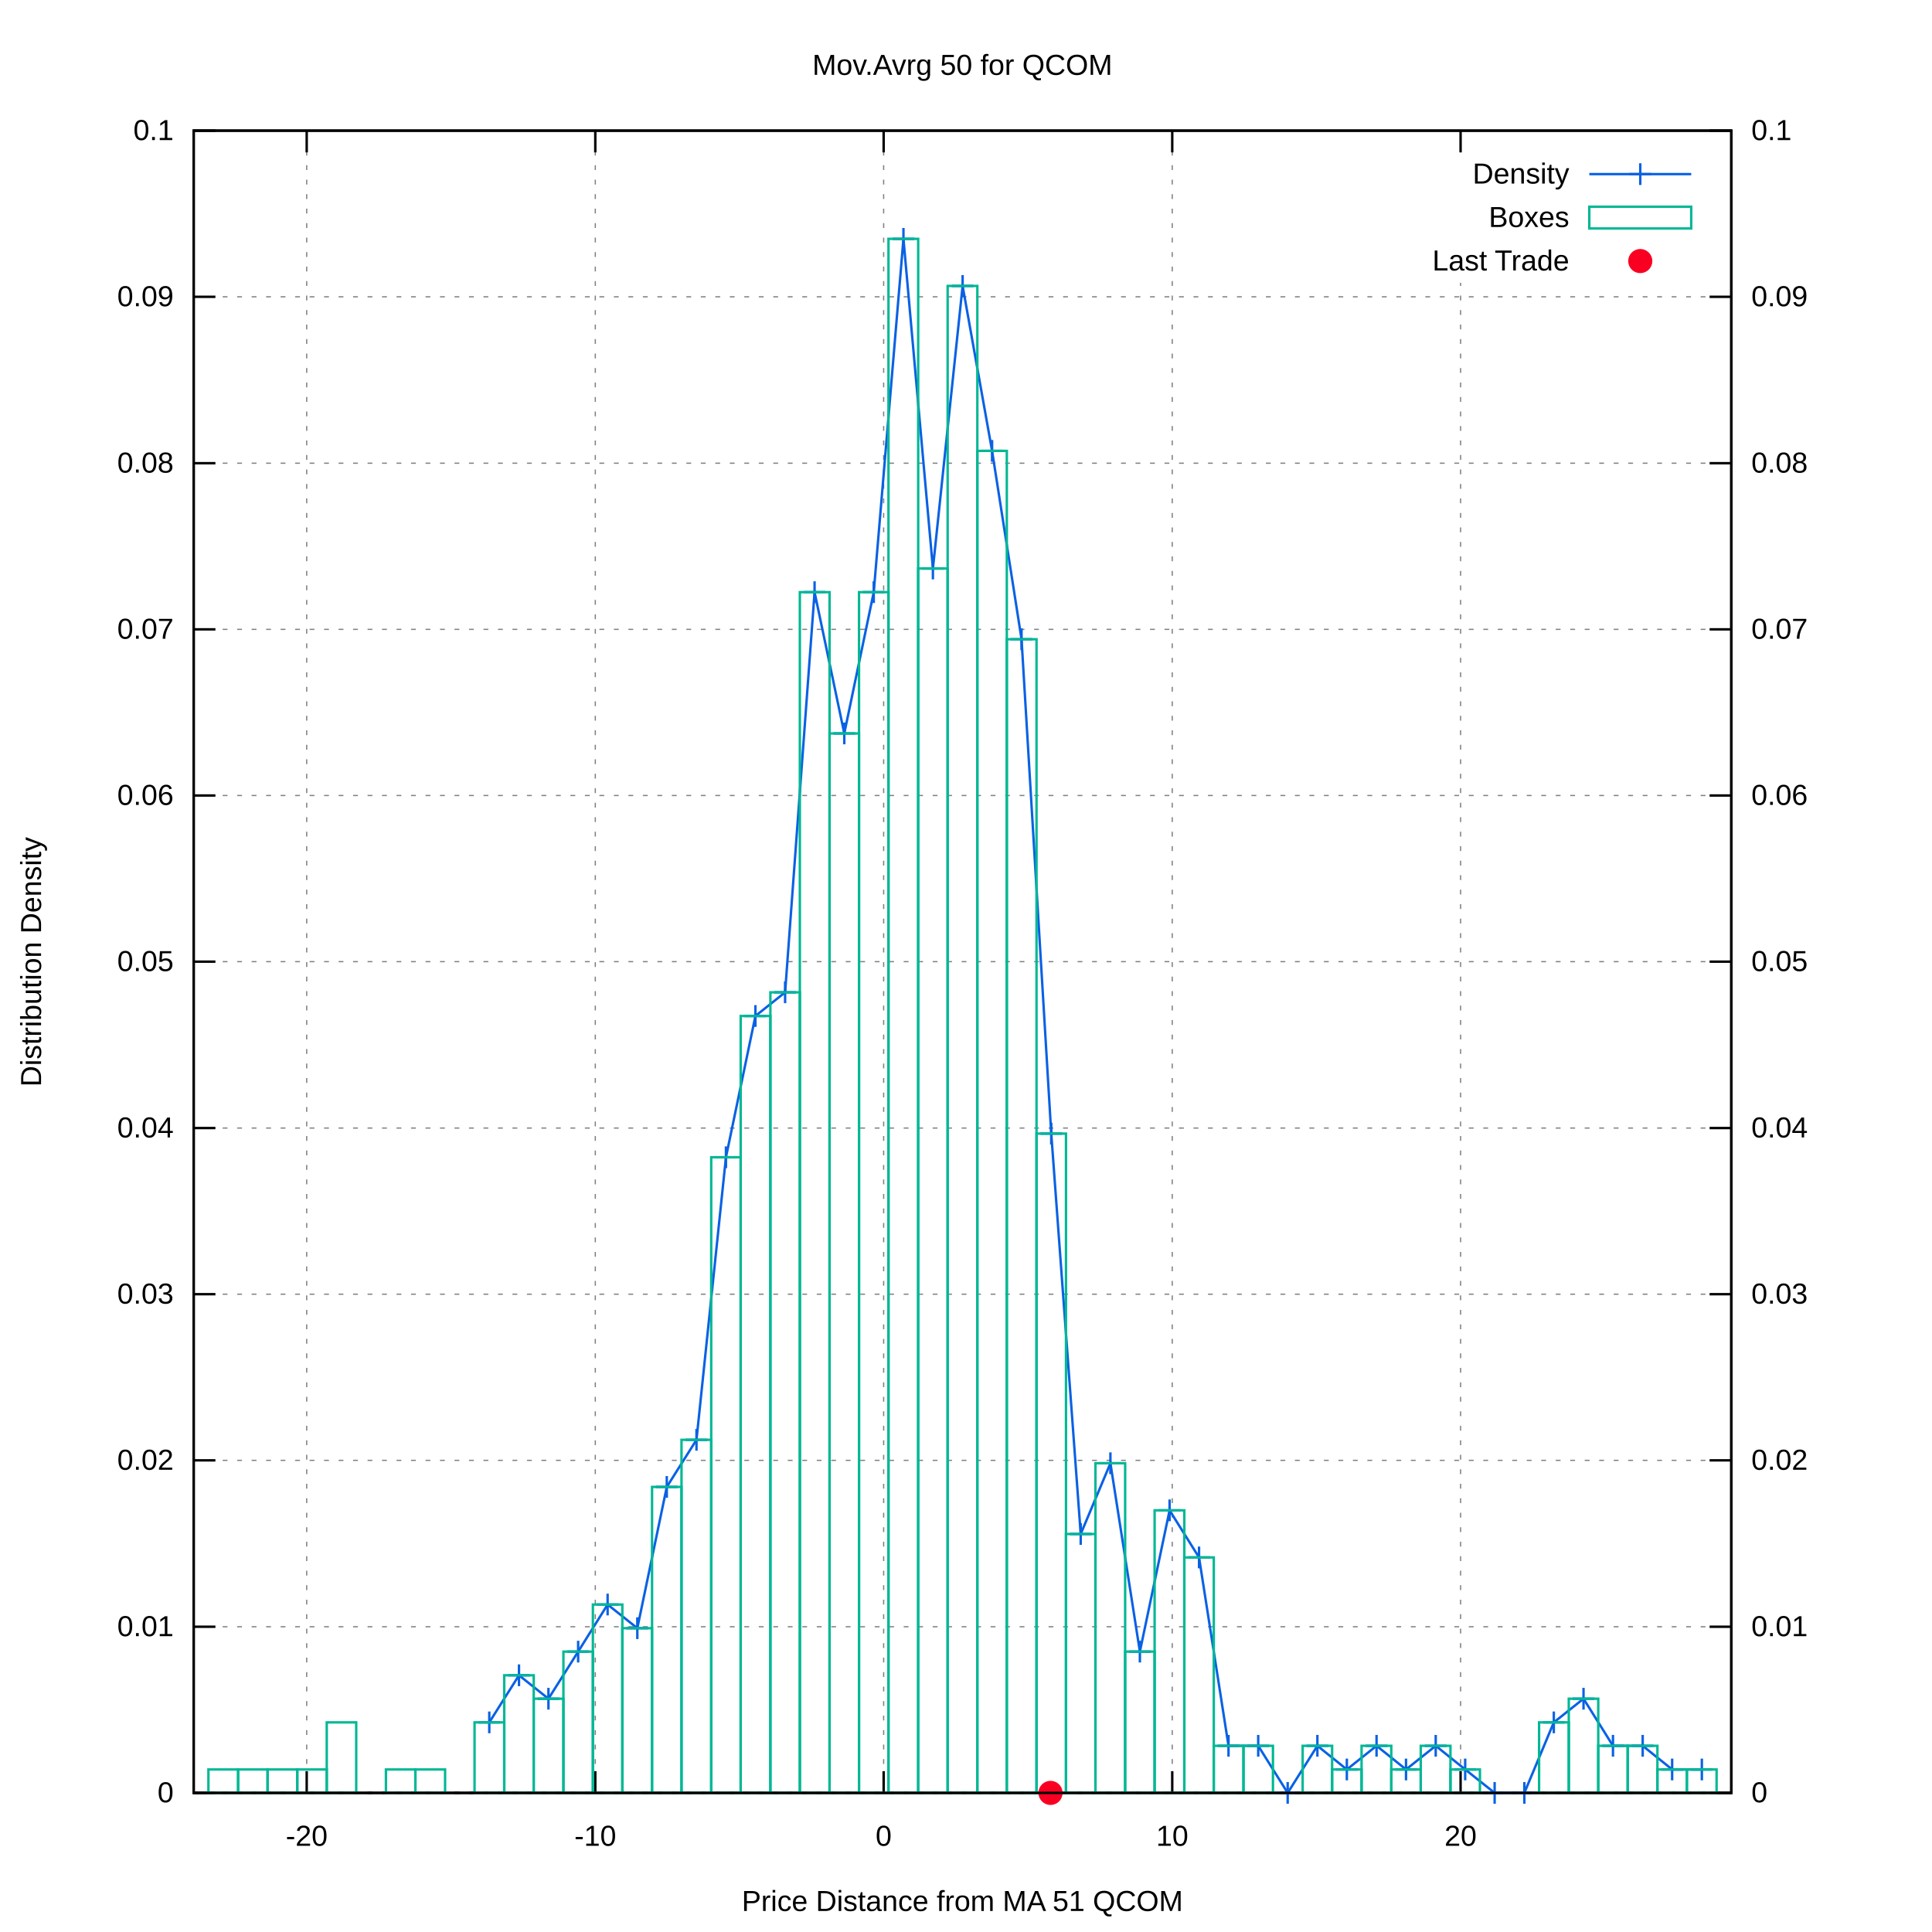
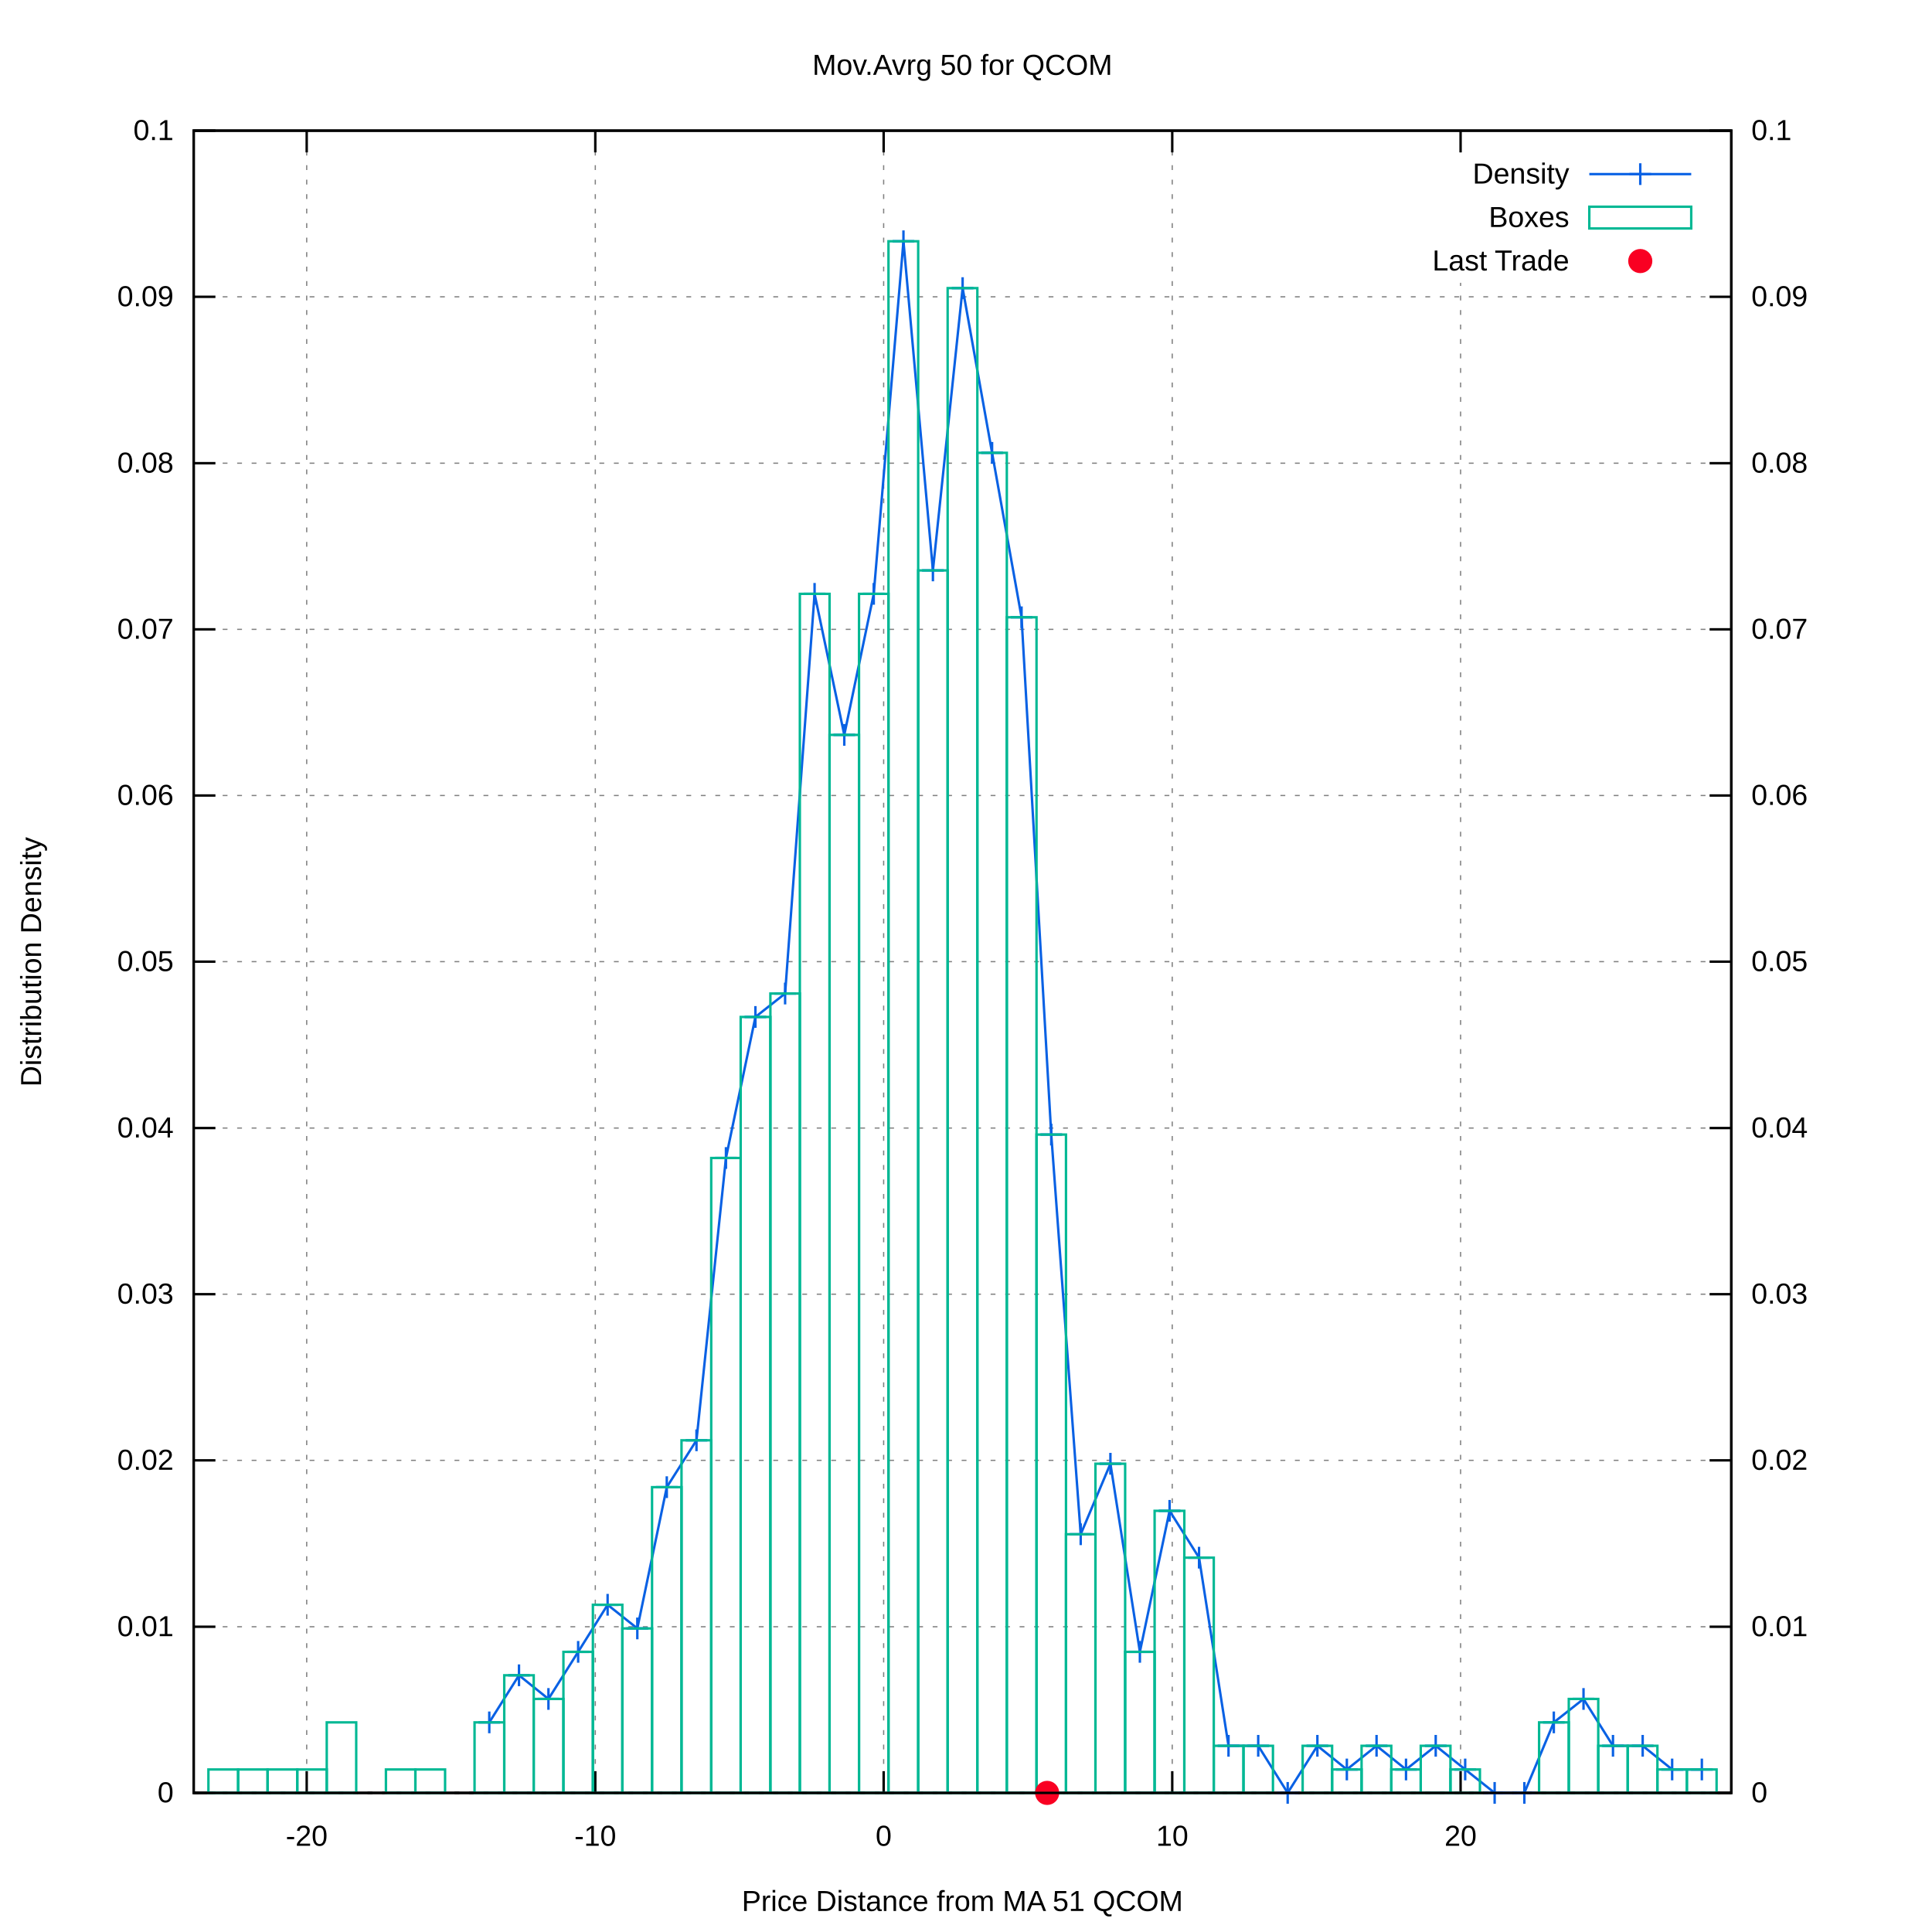
<svg xmlns="http://www.w3.org/2000/svg" xmlns:xlink="http://www.w3.org/1999/xlink" viewBox="0 0 800 800">
  <g id="gnuplot_canvas">
    <rect x="0" y="0" width="800" height="800" fill="#ffffff" />
    <defs>
      <circle id="gpDot" r="0.5" stroke-width="0.5" />
      <path id="gpPt0" stroke-width="0.222" stroke="currentColor" d="M-1,0 h2 M0,-1 v2" />
      <path id="gpPt1" stroke-width="0.222" stroke="currentColor" d="M-1,-1 L1,1 M1,-1 L-1,1" />
      <path id="gpPt2" stroke-width="0.222" stroke="currentColor" d="M-1,0 L1,0 M0,-1 L0,1 M-1,-1 L1,1 M-1,1 L1,-1" />
      <rect id="gpPt3" stroke-width="0.222" stroke="currentColor" x="-1" y="-1" width="2" height="2" />
      <rect id="gpPt4" stroke-width="0.222" stroke="currentColor" fill="currentColor" x="-1" y="-1" width="2" height="2" />
      <circle id="gpPt5" stroke-width="0.222" stroke="currentColor" cx="0" cy="0" r="1" />
      <use xlink:href="#gpPt5" id="gpPt6" fill="currentColor" stroke="none" />
      <path id="gpPt7" stroke-width="0.222" stroke="currentColor" d="M0,-1.33 L-1.33,0.67 L1.33,0.67 z" />
      <use xlink:href="#gpPt7" id="gpPt8" fill="currentColor" stroke="none" />
      <use xlink:href="#gpPt7" id="gpPt9" stroke="currentColor" transform="rotate(180)" />
      <use xlink:href="#gpPt9" id="gpPt10" fill="currentColor" stroke="none" />
      <use xlink:href="#gpPt3" id="gpPt11" stroke="currentColor" transform="rotate(45)" />
      <use xlink:href="#gpPt11" id="gpPt12" fill="currentColor" stroke="none" />
      <path id="gpPt13" stroke-width="0.222" stroke="currentColor" d="M0,1.330 L1.265,0.411 L0.782,-1.067 L-0.782,-1.076 L-1.265,0.411 z" />
      <use xlink:href="#gpPt13" id="gpPt14" fill="currentColor" stroke="none" />
      <filter id="textbox" filterUnits="objectBoundingBox" x="0" y="0" height="1" width="1">
        <feFlood flood-color="#FFFFFF" flood-opacity="1" result="bgnd" />
        <feComposite in="SourceGraphic" in2="bgnd" operator="atop" />
      </filter>
      <filter id="greybox" filterUnits="objectBoundingBox" x="0" y="0" height="1" width="1">
        <feFlood flood-color="lightgrey" flood-opacity="1" result="grey" />
        <feComposite in="SourceGraphic" in2="grey" operator="atop" />
      </filter>
    </defs>
    <g fill="none" color="#FFFFFF" stroke="black" stroke-width="1.00" stroke-linecap="butt" stroke-linejoin="miter">
</g>
    <g fill="none" color="black" stroke="currentColor" stroke-width="1.00" stroke-linecap="butt" stroke-linejoin="miter">
</g>
    <g fill="none" color="black" stroke="black" stroke-width="0.50" stroke-linecap="butt" stroke-linejoin="miter">
</g>
    <g fill="none" color="gray" stroke="currentColor" stroke-width="0.50" stroke-linecap="butt" stroke-linejoin="miter">
      <path stroke="gray" stroke-dasharray="2,4" class="gridline" d="M80.2,742.4 L716.9,742.4  " />
    </g>
    <g fill="none" color="gray" stroke="gray" stroke-width="1.00" stroke-linecap="butt" stroke-linejoin="miter">
</g>
    <g fill="none" color="black" stroke="currentColor" stroke-width="1.00" stroke-linecap="butt" stroke-linejoin="miter">
      <path stroke="black" d="M80.2,742.4 L89.2,742.4  " />
      <g transform="translate(71.9,746.3)" stroke="none" fill="black" font-family="arial" font-size="12.00" text-anchor="end">
        <text>
          <tspan font-family="arial"> 0</tspan>
        </text>
      </g>
    </g>
    <g fill="none" color="black" stroke="currentColor" stroke-width="1.00" stroke-linecap="butt" stroke-linejoin="miter">
</g>
    <g fill="none" color="black" stroke="black" stroke-width="0.50" stroke-linecap="butt" stroke-linejoin="miter">
</g>
    <g fill="none" color="gray" stroke="currentColor" stroke-width="0.50" stroke-linecap="butt" stroke-linejoin="miter">
      <path stroke="gray" stroke-dasharray="2,4" class="gridline" d="M80.2,673.6 L716.9,673.6  " />
    </g>
    <g fill="none" color="gray" stroke="gray" stroke-width="1.00" stroke-linecap="butt" stroke-linejoin="miter">
</g>
    <g fill="none" color="black" stroke="currentColor" stroke-width="1.00" stroke-linecap="butt" stroke-linejoin="miter">
      <path stroke="black" d="M80.2,673.6 L89.2,673.6  " />
      <g transform="translate(71.9,677.5)" stroke="none" fill="black" font-family="arial" font-size="12.00" text-anchor="end">
        <text>
          <tspan font-family="arial"> 0.01</tspan>
        </text>
      </g>
    </g>
    <g fill="none" color="black" stroke="currentColor" stroke-width="1.00" stroke-linecap="butt" stroke-linejoin="miter">
</g>
    <g fill="none" color="black" stroke="black" stroke-width="0.50" stroke-linecap="butt" stroke-linejoin="miter">
</g>
    <g fill="none" color="gray" stroke="currentColor" stroke-width="0.50" stroke-linecap="butt" stroke-linejoin="miter">
      <path stroke="gray" stroke-dasharray="2,4" class="gridline" d="M80.2,604.7 L716.9,604.7  " />
    </g>
    <g fill="none" color="gray" stroke="gray" stroke-width="1.00" stroke-linecap="butt" stroke-linejoin="miter">
</g>
    <g fill="none" color="black" stroke="currentColor" stroke-width="1.00" stroke-linecap="butt" stroke-linejoin="miter">
      <path stroke="black" d="M80.2,604.7 L89.2,604.7  " />
      <g transform="translate(71.9,608.6)" stroke="none" fill="black" font-family="arial" font-size="12.00" text-anchor="end">
        <text>
          <tspan font-family="arial"> 0.02</tspan>
        </text>
      </g>
    </g>
    <g fill="none" color="black" stroke="currentColor" stroke-width="1.00" stroke-linecap="butt" stroke-linejoin="miter">
</g>
    <g fill="none" color="black" stroke="black" stroke-width="0.50" stroke-linecap="butt" stroke-linejoin="miter">
</g>
    <g fill="none" color="gray" stroke="currentColor" stroke-width="0.50" stroke-linecap="butt" stroke-linejoin="miter">
      <path stroke="gray" stroke-dasharray="2,4" class="gridline" d="M80.2,535.9 L716.9,535.9  " />
    </g>
    <g fill="none" color="gray" stroke="gray" stroke-width="1.00" stroke-linecap="butt" stroke-linejoin="miter">
</g>
    <g fill="none" color="black" stroke="currentColor" stroke-width="1.00" stroke-linecap="butt" stroke-linejoin="miter">
      <path stroke="black" d="M80.2,535.9 L89.2,535.9  " />
      <g transform="translate(71.9,539.8)" stroke="none" fill="black" font-family="arial" font-size="12.00" text-anchor="end">
        <text>
          <tspan font-family="arial"> 0.03</tspan>
        </text>
      </g>
    </g>
    <g fill="none" color="black" stroke="currentColor" stroke-width="1.00" stroke-linecap="butt" stroke-linejoin="miter">
</g>
    <g fill="none" color="black" stroke="black" stroke-width="0.50" stroke-linecap="butt" stroke-linejoin="miter">
</g>
    <g fill="none" color="gray" stroke="currentColor" stroke-width="0.50" stroke-linecap="butt" stroke-linejoin="miter">
      <path stroke="gray" stroke-dasharray="2,4" class="gridline" d="M80.2,467.1 L716.9,467.1  " />
    </g>
    <g fill="none" color="gray" stroke="gray" stroke-width="1.00" stroke-linecap="butt" stroke-linejoin="miter">
</g>
    <g fill="none" color="black" stroke="currentColor" stroke-width="1.00" stroke-linecap="butt" stroke-linejoin="miter">
      <path stroke="black" d="M80.2,467.1 L89.2,467.1  " />
      <g transform="translate(71.9,471.0)" stroke="none" fill="black" font-family="arial" font-size="12.00" text-anchor="end">
        <text>
          <tspan font-family="arial"> 0.04</tspan>
        </text>
      </g>
    </g>
    <g fill="none" color="black" stroke="currentColor" stroke-width="1.00" stroke-linecap="butt" stroke-linejoin="miter">
</g>
    <g fill="none" color="black" stroke="black" stroke-width="0.50" stroke-linecap="butt" stroke-linejoin="miter">
</g>
    <g fill="none" color="gray" stroke="currentColor" stroke-width="0.50" stroke-linecap="butt" stroke-linejoin="miter">
      <path stroke="gray" stroke-dasharray="2,4" class="gridline" d="M80.2,398.2 L716.9,398.2  " />
    </g>
    <g fill="none" color="gray" stroke="gray" stroke-width="1.00" stroke-linecap="butt" stroke-linejoin="miter">
</g>
    <g fill="none" color="black" stroke="currentColor" stroke-width="1.00" stroke-linecap="butt" stroke-linejoin="miter">
      <path stroke="black" d="M80.2,398.2 L89.2,398.2  " />
      <g transform="translate(71.9,402.1)" stroke="none" fill="black" font-family="arial" font-size="12.00" text-anchor="end">
        <text>
          <tspan font-family="arial"> 0.05</tspan>
        </text>
      </g>
    </g>
    <g fill="none" color="black" stroke="currentColor" stroke-width="1.00" stroke-linecap="butt" stroke-linejoin="miter">
</g>
    <g fill="none" color="black" stroke="black" stroke-width="0.50" stroke-linecap="butt" stroke-linejoin="miter">
</g>
    <g fill="none" color="gray" stroke="currentColor" stroke-width="0.50" stroke-linecap="butt" stroke-linejoin="miter">
      <path stroke="gray" stroke-dasharray="2,4" class="gridline" d="M80.2,329.4 L716.9,329.4  " />
    </g>
    <g fill="none" color="gray" stroke="gray" stroke-width="1.00" stroke-linecap="butt" stroke-linejoin="miter">
</g>
    <g fill="none" color="black" stroke="currentColor" stroke-width="1.00" stroke-linecap="butt" stroke-linejoin="miter">
      <path stroke="black" d="M80.2,329.4 L89.2,329.4  " />
      <g transform="translate(71.9,333.3)" stroke="none" fill="black" font-family="arial" font-size="12.00" text-anchor="end">
        <text>
          <tspan font-family="arial"> 0.06</tspan>
        </text>
      </g>
    </g>
    <g fill="none" color="black" stroke="currentColor" stroke-width="1.00" stroke-linecap="butt" stroke-linejoin="miter">
</g>
    <g fill="none" color="black" stroke="black" stroke-width="0.50" stroke-linecap="butt" stroke-linejoin="miter">
</g>
    <g fill="none" color="gray" stroke="currentColor" stroke-width="0.50" stroke-linecap="butt" stroke-linejoin="miter">
      <path stroke="gray" stroke-dasharray="2,4" class="gridline" d="M80.2,260.6 L716.9,260.6  " />
    </g>
    <g fill="none" color="gray" stroke="gray" stroke-width="1.00" stroke-linecap="butt" stroke-linejoin="miter">
</g>
    <g fill="none" color="black" stroke="currentColor" stroke-width="1.00" stroke-linecap="butt" stroke-linejoin="miter">
      <path stroke="black" d="M80.2,260.6 L89.2,260.6  " />
      <g transform="translate(71.9,264.5)" stroke="none" fill="black" font-family="arial" font-size="12.00" text-anchor="end">
        <text>
          <tspan font-family="arial"> 0.07</tspan>
        </text>
      </g>
    </g>
    <g fill="none" color="black" stroke="currentColor" stroke-width="1.00" stroke-linecap="butt" stroke-linejoin="miter">
</g>
    <g fill="none" color="black" stroke="black" stroke-width="0.50" stroke-linecap="butt" stroke-linejoin="miter">
</g>
    <g fill="none" color="gray" stroke="currentColor" stroke-width="0.50" stroke-linecap="butt" stroke-linejoin="miter">
      <path stroke="gray" stroke-dasharray="2,4" class="gridline" d="M80.2,191.8 L716.9,191.8  " />
    </g>
    <g fill="none" color="gray" stroke="gray" stroke-width="1.00" stroke-linecap="butt" stroke-linejoin="miter">
</g>
    <g fill="none" color="black" stroke="currentColor" stroke-width="1.00" stroke-linecap="butt" stroke-linejoin="miter">
      <path stroke="black" d="M80.2,191.8 L89.2,191.8  " />
      <g transform="translate(71.9,195.7)" stroke="none" fill="black" font-family="arial" font-size="12.00" text-anchor="end">
        <text>
          <tspan font-family="arial"> 0.08</tspan>
        </text>
      </g>
    </g>
    <g fill="none" color="black" stroke="currentColor" stroke-width="1.00" stroke-linecap="butt" stroke-linejoin="miter">
</g>
    <g fill="none" color="black" stroke="black" stroke-width="0.50" stroke-linecap="butt" stroke-linejoin="miter">
</g>
    <g fill="none" color="gray" stroke="currentColor" stroke-width="0.50" stroke-linecap="butt" stroke-linejoin="miter">
      <path stroke="gray" stroke-dasharray="2,4" class="gridline" d="M80.2,122.9 L716.9,122.9  " />
    </g>
    <g fill="none" color="gray" stroke="gray" stroke-width="1.00" stroke-linecap="butt" stroke-linejoin="miter">
</g>
    <g fill="none" color="black" stroke="currentColor" stroke-width="1.00" stroke-linecap="butt" stroke-linejoin="miter">
      <path stroke="black" d="M80.2,122.9 L89.2,122.9  " />
      <g transform="translate(71.9,126.8)" stroke="none" fill="black" font-family="arial" font-size="12.00" text-anchor="end">
        <text>
          <tspan font-family="arial"> 0.09</tspan>
        </text>
      </g>
    </g>
    <g fill="none" color="black" stroke="currentColor" stroke-width="1.00" stroke-linecap="butt" stroke-linejoin="miter">
</g>
    <g fill="none" color="black" stroke="black" stroke-width="0.50" stroke-linecap="butt" stroke-linejoin="miter">
</g>
    <g fill="none" color="gray" stroke="currentColor" stroke-width="0.50" stroke-linecap="butt" stroke-linejoin="miter">
      <path stroke="gray" stroke-dasharray="2,4" class="gridline" d="M80.2,54.1 L716.9,54.1  " />
    </g>
    <g fill="none" color="gray" stroke="gray" stroke-width="1.00" stroke-linecap="butt" stroke-linejoin="miter">
</g>
    <g fill="none" color="black" stroke="currentColor" stroke-width="1.00" stroke-linecap="butt" stroke-linejoin="miter">
      <path stroke="black" d="M80.2,54.1 L89.2,54.1  " />
      <g transform="translate(71.9,58.0)" stroke="none" fill="black" font-family="arial" font-size="12.00" text-anchor="end">
        <text>
          <tspan font-family="arial"> 0.1</tspan>
        </text>
      </g>
    </g>
    <g fill="none" color="black" stroke="currentColor" stroke-width="1.00" stroke-linecap="butt" stroke-linejoin="miter">
</g>
    <g fill="none" color="black" stroke="black" stroke-width="0.50" stroke-linecap="butt" stroke-linejoin="miter">
</g>
    <g fill="none" color="gray" stroke="currentColor" stroke-width="0.50" stroke-linecap="butt" stroke-linejoin="miter">
      <path stroke="gray" stroke-dasharray="2,4" class="gridline" d="M127.0,742.4 L127.0,54.1  " />
    </g>
    <g fill="none" color="gray" stroke="gray" stroke-width="1.00" stroke-linecap="butt" stroke-linejoin="miter">
</g>
    <g fill="none" color="black" stroke="currentColor" stroke-width="1.00" stroke-linecap="butt" stroke-linejoin="miter">
      <path stroke="black" d="M127.0,742.4 L127.0,733.4 M127.0,54.1 L127.0,63.1  " />
      <g transform="translate(127.0,764.3)" stroke="none" fill="black" font-family="arial" font-size="12.00" text-anchor="middle">
        <text>
          <tspan font-family="arial">-20</tspan>
        </text>
      </g>
    </g>
    <g fill="none" color="black" stroke="currentColor" stroke-width="1.00" stroke-linecap="butt" stroke-linejoin="miter">
</g>
    <g fill="none" color="black" stroke="black" stroke-width="0.50" stroke-linecap="butt" stroke-linejoin="miter">
</g>
    <g fill="none" color="gray" stroke="currentColor" stroke-width="0.50" stroke-linecap="butt" stroke-linejoin="miter">
      <path stroke="gray" stroke-dasharray="2,4" class="gridline" d="M246.5,742.4 L246.5,54.1  " />
    </g>
    <g fill="none" color="gray" stroke="gray" stroke-width="1.00" stroke-linecap="butt" stroke-linejoin="miter">
</g>
    <g fill="none" color="black" stroke="currentColor" stroke-width="1.00" stroke-linecap="butt" stroke-linejoin="miter">
      <path stroke="black" d="M246.5,742.4 L246.5,733.4 M246.5,54.1 L246.5,63.1  " />
      <g transform="translate(246.5,764.3)" stroke="none" fill="black" font-family="arial" font-size="12.00" text-anchor="middle">
        <text>
          <tspan font-family="arial">-10</tspan>
        </text>
      </g>
    </g>
    <g fill="none" color="black" stroke="currentColor" stroke-width="1.00" stroke-linecap="butt" stroke-linejoin="miter">
</g>
    <g fill="none" color="black" stroke="black" stroke-width="0.50" stroke-linecap="butt" stroke-linejoin="miter">
</g>
    <g fill="none" color="gray" stroke="currentColor" stroke-width="0.50" stroke-linecap="butt" stroke-linejoin="miter">
      <path stroke="gray" stroke-dasharray="2,4" class="gridline" d="M365.9,742.4 L365.9,54.1  " />
    </g>
    <g fill="none" color="gray" stroke="gray" stroke-width="1.00" stroke-linecap="butt" stroke-linejoin="miter">
</g>
    <g fill="none" color="black" stroke="currentColor" stroke-width="1.00" stroke-linecap="butt" stroke-linejoin="miter">
      <path stroke="black" d="M365.9,742.4 L365.9,733.4 M365.9,54.1 L365.9,63.1  " />
      <g transform="translate(365.9,764.3)" stroke="none" fill="black" font-family="arial" font-size="12.00" text-anchor="middle">
        <text>
          <tspan font-family="arial"> 0</tspan>
        </text>
      </g>
    </g>
    <g fill="none" color="black" stroke="currentColor" stroke-width="1.00" stroke-linecap="butt" stroke-linejoin="miter">
</g>
    <g fill="none" color="black" stroke="black" stroke-width="0.50" stroke-linecap="butt" stroke-linejoin="miter">
</g>
    <g fill="none" color="gray" stroke="currentColor" stroke-width="0.50" stroke-linecap="butt" stroke-linejoin="miter">
      <path stroke="gray" stroke-dasharray="2,4" class="gridline" d="M485.4,742.4 L485.4,54.1  " />
    </g>
    <g fill="none" color="gray" stroke="gray" stroke-width="1.00" stroke-linecap="butt" stroke-linejoin="miter">
</g>
    <g fill="none" color="black" stroke="currentColor" stroke-width="1.00" stroke-linecap="butt" stroke-linejoin="miter">
      <path stroke="black" d="M485.4,742.4 L485.4,733.4 M485.4,54.1 L485.4,63.1  " />
      <g transform="translate(485.4,764.3)" stroke="none" fill="black" font-family="arial" font-size="12.00" text-anchor="middle">
        <text>
          <tspan font-family="arial"> 10</tspan>
        </text>
      </g>
    </g>
    <g fill="none" color="black" stroke="currentColor" stroke-width="1.00" stroke-linecap="butt" stroke-linejoin="miter">
</g>
    <g fill="none" color="black" stroke="black" stroke-width="0.50" stroke-linecap="butt" stroke-linejoin="miter">
</g>
    <g fill="none" color="gray" stroke="currentColor" stroke-width="0.50" stroke-linecap="butt" stroke-linejoin="miter">
      <path stroke="gray" stroke-dasharray="2,4" class="gridline" d="M604.8,742.4 L604.8,117.1 M604.8,63.1 L604.8,54.1  " />
    </g>
    <g fill="none" color="gray" stroke="gray" stroke-width="1.00" stroke-linecap="butt" stroke-linejoin="miter">
</g>
    <g fill="none" color="black" stroke="currentColor" stroke-width="1.00" stroke-linecap="butt" stroke-linejoin="miter">
      <path stroke="black" d="M604.8,742.4 L604.8,733.4 M604.8,54.1 L604.8,63.1  " />
      <g transform="translate(604.8,764.3)" stroke="none" fill="black" font-family="arial" font-size="12.00" text-anchor="middle">
        <text>
          <tspan font-family="arial"> 20</tspan>
        </text>
      </g>
    </g>
    <g fill="none" color="black" stroke="currentColor" stroke-width="1.00" stroke-linecap="butt" stroke-linejoin="miter">
      <path stroke="black" d="M716.9,742.4 L707.9,742.4  " />
      <g transform="translate(725.2,746.3)" stroke="none" fill="black" font-family="arial" font-size="12.00" text-anchor="start">
        <text>
          <tspan font-family="arial"> 0</tspan>
        </text>
      </g>
    </g>
    <g fill="none" color="black" stroke="currentColor" stroke-width="1.00" stroke-linecap="butt" stroke-linejoin="miter">
      <path stroke="black" d="M716.9,673.6 L707.9,673.6  " />
      <g transform="translate(725.2,677.5)" stroke="none" fill="black" font-family="arial" font-size="12.00" text-anchor="start">
        <text>
          <tspan font-family="arial"> 0.01</tspan>
        </text>
      </g>
    </g>
    <g fill="none" color="black" stroke="currentColor" stroke-width="1.00" stroke-linecap="butt" stroke-linejoin="miter">
      <path stroke="black" d="M716.9,604.7 L707.9,604.7  " />
      <g transform="translate(725.2,608.6)" stroke="none" fill="black" font-family="arial" font-size="12.00" text-anchor="start">
        <text>
          <tspan font-family="arial"> 0.02</tspan>
        </text>
      </g>
    </g>
    <g fill="none" color="black" stroke="currentColor" stroke-width="1.00" stroke-linecap="butt" stroke-linejoin="miter">
      <path stroke="black" d="M716.9,535.9 L707.9,535.9  " />
      <g transform="translate(725.2,539.8)" stroke="none" fill="black" font-family="arial" font-size="12.00" text-anchor="start">
        <text>
          <tspan font-family="arial"> 0.03</tspan>
        </text>
      </g>
    </g>
    <g fill="none" color="black" stroke="currentColor" stroke-width="1.00" stroke-linecap="butt" stroke-linejoin="miter">
      <path stroke="black" d="M716.9,467.1 L707.9,467.1  " />
      <g transform="translate(725.2,471.0)" stroke="none" fill="black" font-family="arial" font-size="12.00" text-anchor="start">
        <text>
          <tspan font-family="arial"> 0.04</tspan>
        </text>
      </g>
    </g>
    <g fill="none" color="black" stroke="currentColor" stroke-width="1.00" stroke-linecap="butt" stroke-linejoin="miter">
      <path stroke="black" d="M716.9,398.2 L707.9,398.2  " />
      <g transform="translate(725.2,402.1)" stroke="none" fill="black" font-family="arial" font-size="12.00" text-anchor="start">
        <text>
          <tspan font-family="arial"> 0.05</tspan>
        </text>
      </g>
    </g>
    <g fill="none" color="black" stroke="currentColor" stroke-width="1.00" stroke-linecap="butt" stroke-linejoin="miter">
      <path stroke="black" d="M716.9,329.4 L707.9,329.4  " />
      <g transform="translate(725.2,333.3)" stroke="none" fill="black" font-family="arial" font-size="12.00" text-anchor="start">
        <text>
          <tspan font-family="arial"> 0.06</tspan>
        </text>
      </g>
    </g>
    <g fill="none" color="black" stroke="currentColor" stroke-width="1.00" stroke-linecap="butt" stroke-linejoin="miter">
      <path stroke="black" d="M716.9,260.6 L707.9,260.6  " />
      <g transform="translate(725.2,264.5)" stroke="none" fill="black" font-family="arial" font-size="12.00" text-anchor="start">
        <text>
          <tspan font-family="arial"> 0.07</tspan>
        </text>
      </g>
    </g>
    <g fill="none" color="black" stroke="currentColor" stroke-width="1.00" stroke-linecap="butt" stroke-linejoin="miter">
      <path stroke="black" d="M716.9,191.8 L707.9,191.8  " />
      <g transform="translate(725.2,195.7)" stroke="none" fill="black" font-family="arial" font-size="12.00" text-anchor="start">
        <text>
          <tspan font-family="arial"> 0.08</tspan>
        </text>
      </g>
    </g>
    <g fill="none" color="black" stroke="currentColor" stroke-width="1.00" stroke-linecap="butt" stroke-linejoin="miter">
      <path stroke="black" d="M716.9,122.9 L707.9,122.9  " />
      <g transform="translate(725.2,126.8)" stroke="none" fill="black" font-family="arial" font-size="12.00" text-anchor="start">
        <text>
          <tspan font-family="arial"> 0.09</tspan>
        </text>
      </g>
    </g>
    <g fill="none" color="black" stroke="currentColor" stroke-width="1.00" stroke-linecap="butt" stroke-linejoin="miter">
      <path stroke="black" d="M716.9,54.1 L707.9,54.1  " />
      <g transform="translate(725.2,58.0)" stroke="none" fill="black" font-family="arial" font-size="12.00" text-anchor="start">
        <text>
          <tspan font-family="arial"> 0.1</tspan>
        </text>
      </g>
    </g>
    <g fill="none" color="black" stroke="currentColor" stroke-width="1.00" stroke-linecap="butt" stroke-linejoin="miter">
</g>
    <g fill="none" color="gray" stroke="currentColor" stroke-width="1.00" stroke-linecap="butt" stroke-linejoin="miter">
      <path stroke="black" stroke-dasharray="2,4" d="M80.2,742.4 L716.9,742.4  " />
    </g>
    <g fill="none" color="black" stroke="currentColor" stroke-width="1.00" stroke-linecap="butt" stroke-linejoin="miter">
      <path stroke="black" d="M80.2,54.1 L80.2,742.4 L716.9,742.4 L716.9,54.1 L80.2,54.1 Z  " />
    </g>
    <g fill="none" color="black" stroke="currentColor" stroke-width="1.00" stroke-linecap="butt" stroke-linejoin="miter">
      <g transform="translate(17.0,398.3) rotate(270)" stroke="none" fill="black" font-family="arial" font-size="12.00" text-anchor="middle">
        <text>
          <tspan font-family="arial">Distribution Density</tspan>
        </text>
      </g>
    </g>
    <g fill="none" color="black" stroke="currentColor" stroke-width="1.00" stroke-linecap="butt" stroke-linejoin="miter">
      <g transform="translate(398.5,791.3)" stroke="none" fill="black" font-family="arial" font-size="12.00" text-anchor="middle">
        <text>
          <tspan font-family="arial">Price Distance from MA 51 QCOM</tspan>
        </text>
      </g>
    </g>
    <g fill="none" color="black" stroke="currentColor" stroke-width="1.00" stroke-linecap="butt" stroke-linejoin="miter">
      <g transform="translate(398.5,31.0)" stroke="none" fill="black" font-family="arial" font-size="12.00" text-anchor="middle">
        <text>
          <tspan font-family="arial">Mov.Avrg 50 for QCOM </tspan>
        </text>
      </g>
    </g>
    <g id="gnuplot_plot_1">
      <g fill="none" color="black" stroke="currentColor" stroke-width="1.00" stroke-linecap="butt" stroke-linejoin="miter">
        <g transform="translate(649.8,76.0)" stroke="none" fill="black" font-family="arial" font-size="12.00" text-anchor="end">
          <text>
            <tspan font-family="arial">Density</tspan>
          </text>
        </g>
      </g>
      <g fill="none" color="black" stroke="currentColor" stroke-width="1.00" stroke-linecap="butt" stroke-linejoin="miter">
-         <path stroke="rgb(  9,  97, 228)" d="M658.1,72.1 L700.3,72.1 M202.6,713.2 L214.9,693.7 L227.1,703.4 L239.4,683.9 L251.6,664.4 L263.9,674.2   L276.1,615.7 L288.4,596.2 L300.6,479.2 L312.8,420.7 L325.1,410.9 L337.3,245.2 L349.6,303.7 L361.8,245.2   L374.1,98.9 L386.3,235.4 L398.6,118.4 L410.8,186.7 L423.0,264.7 L435.3,469.4 L447.5,635.2 L459.8,605.9   L472.0,683.9 L484.3,625.4 L496.5,644.9 L508.7,722.9 L521.0,722.9 L533.2,742.4 L545.5,722.9 L557.7,732.7   L570.0,722.9 L582.2,732.7 L594.5,722.9 L606.7,732.7 L618.9,742.4 L631.2,742.4 L643.4,713.2 L655.7,703.4   L667.9,722.9 L680.2,722.9 L692.4,732.7 L704.7,732.7  " />
+         <path stroke="rgb(  9,  97, 228)" d="M658.1,72.1 L700.3,72.1 M202.6,713.2 L214.9,693.7 L227.1,703.5 L239.4,684.0 L251.6,664.5 L263.9,674.3   L276.1,615.8 L288.4,596.4 L300.6,479.5 L312.8,421.1 L325.1,411.4 L337.3,245.9 L349.6,304.3 L361.8,245.9   L374.1,99.9 L386.3,236.2 L398.6,119.3 L410.8,187.5 L423.0,255.6 L435.3,469.8 L447.5,635.3 L459.8,606.1   L472.0,684.0 L484.3,625.6 L496.5,645.0 L508.7,722.9 L521.0,722.9 L533.2,742.4 L545.5,722.9 L557.7,732.7   L570.0,722.9 L582.2,732.7 L594.5,722.9 L606.7,732.7 L618.9,742.4 L631.2,742.4 L643.4,713.2 L655.7,703.5   L667.9,722.9 L680.2,722.9 L692.4,732.7 L704.7,732.7  " />
        <use xlink:href="#gpPt0" transform="translate(202.6,713.2) scale(4.50)" color="rgb(  9,  97, 228)" />
        <use xlink:href="#gpPt0" transform="translate(214.9,693.7) scale(4.50)" color="rgb(  9,  97, 228)" />
-         <use xlink:href="#gpPt0" transform="translate(227.1,703.4) scale(4.50)" color="rgb(  9,  97, 228)" />
-         <use xlink:href="#gpPt0" transform="translate(239.4,683.9) scale(4.50)" color="rgb(  9,  97, 228)" />
-         <use xlink:href="#gpPt0" transform="translate(251.6,664.4) scale(4.50)" color="rgb(  9,  97, 228)" />
-         <use xlink:href="#gpPt0" transform="translate(263.9,674.2) scale(4.50)" color="rgb(  9,  97, 228)" />
-         <use xlink:href="#gpPt0" transform="translate(276.1,615.7) scale(4.50)" color="rgb(  9,  97, 228)" />
-         <use xlink:href="#gpPt0" transform="translate(288.4,596.2) scale(4.50)" color="rgb(  9,  97, 228)" />
-         <use xlink:href="#gpPt0" transform="translate(300.6,479.2) scale(4.50)" color="rgb(  9,  97, 228)" />
-         <use xlink:href="#gpPt0" transform="translate(312.8,420.7) scale(4.50)" color="rgb(  9,  97, 228)" />
-         <use xlink:href="#gpPt0" transform="translate(325.1,410.9) scale(4.50)" color="rgb(  9,  97, 228)" />
-         <use xlink:href="#gpPt0" transform="translate(337.3,245.2) scale(4.50)" color="rgb(  9,  97, 228)" />
-         <use xlink:href="#gpPt0" transform="translate(349.6,303.7) scale(4.50)" color="rgb(  9,  97, 228)" />
-         <use xlink:href="#gpPt0" transform="translate(361.8,245.2) scale(4.50)" color="rgb(  9,  97, 228)" />
-         <use xlink:href="#gpPt0" transform="translate(374.1,98.9) scale(4.50)" color="rgb(  9,  97, 228)" />
-         <use xlink:href="#gpPt0" transform="translate(386.3,235.4) scale(4.50)" color="rgb(  9,  97, 228)" />
-         <use xlink:href="#gpPt0" transform="translate(398.6,118.4) scale(4.50)" color="rgb(  9,  97, 228)" />
-         <use xlink:href="#gpPt0" transform="translate(410.8,186.7) scale(4.50)" color="rgb(  9,  97, 228)" />
-         <use xlink:href="#gpPt0" transform="translate(423.0,264.7) scale(4.50)" color="rgb(  9,  97, 228)" />
-         <use xlink:href="#gpPt0" transform="translate(435.3,469.4) scale(4.50)" color="rgb(  9,  97, 228)" />
-         <use xlink:href="#gpPt0" transform="translate(447.5,635.2) scale(4.50)" color="rgb(  9,  97, 228)" />
-         <use xlink:href="#gpPt0" transform="translate(459.8,605.9) scale(4.50)" color="rgb(  9,  97, 228)" />
-         <use xlink:href="#gpPt0" transform="translate(472.0,683.9) scale(4.50)" color="rgb(  9,  97, 228)" />
-         <use xlink:href="#gpPt0" transform="translate(484.3,625.4) scale(4.50)" color="rgb(  9,  97, 228)" />
-         <use xlink:href="#gpPt0" transform="translate(496.5,644.9) scale(4.50)" color="rgb(  9,  97, 228)" />
+         <use xlink:href="#gpPt0" transform="translate(227.1,703.5) scale(4.50)" color="rgb(  9,  97, 228)" />
+         <use xlink:href="#gpPt0" transform="translate(239.4,684.0) scale(4.50)" color="rgb(  9,  97, 228)" />
+         <use xlink:href="#gpPt0" transform="translate(251.6,664.5) scale(4.50)" color="rgb(  9,  97, 228)" />
+         <use xlink:href="#gpPt0" transform="translate(263.9,674.3) scale(4.50)" color="rgb(  9,  97, 228)" />
+         <use xlink:href="#gpPt0" transform="translate(276.1,615.8) scale(4.50)" color="rgb(  9,  97, 228)" />
+         <use xlink:href="#gpPt0" transform="translate(288.4,596.4) scale(4.50)" color="rgb(  9,  97, 228)" />
+         <use xlink:href="#gpPt0" transform="translate(300.6,479.5) scale(4.50)" color="rgb(  9,  97, 228)" />
+         <use xlink:href="#gpPt0" transform="translate(312.8,421.1) scale(4.50)" color="rgb(  9,  97, 228)" />
+         <use xlink:href="#gpPt0" transform="translate(325.1,411.4) scale(4.50)" color="rgb(  9,  97, 228)" />
+         <use xlink:href="#gpPt0" transform="translate(337.3,245.9) scale(4.50)" color="rgb(  9,  97, 228)" />
+         <use xlink:href="#gpPt0" transform="translate(349.6,304.3) scale(4.50)" color="rgb(  9,  97, 228)" />
+         <use xlink:href="#gpPt0" transform="translate(361.8,245.9) scale(4.50)" color="rgb(  9,  97, 228)" />
+         <use xlink:href="#gpPt0" transform="translate(374.1,99.9) scale(4.50)" color="rgb(  9,  97, 228)" />
+         <use xlink:href="#gpPt0" transform="translate(386.3,236.2) scale(4.50)" color="rgb(  9,  97, 228)" />
+         <use xlink:href="#gpPt0" transform="translate(398.6,119.3) scale(4.50)" color="rgb(  9,  97, 228)" />
+         <use xlink:href="#gpPt0" transform="translate(410.8,187.5) scale(4.50)" color="rgb(  9,  97, 228)" />
+         <use xlink:href="#gpPt0" transform="translate(423.0,255.6) scale(4.50)" color="rgb(  9,  97, 228)" />
+         <use xlink:href="#gpPt0" transform="translate(435.3,469.8) scale(4.50)" color="rgb(  9,  97, 228)" />
+         <use xlink:href="#gpPt0" transform="translate(447.5,635.3) scale(4.50)" color="rgb(  9,  97, 228)" />
+         <use xlink:href="#gpPt0" transform="translate(459.8,606.1) scale(4.50)" color="rgb(  9,  97, 228)" />
+         <use xlink:href="#gpPt0" transform="translate(472.0,684.0) scale(4.50)" color="rgb(  9,  97, 228)" />
+         <use xlink:href="#gpPt0" transform="translate(484.3,625.6) scale(4.50)" color="rgb(  9,  97, 228)" />
+         <use xlink:href="#gpPt0" transform="translate(496.5,645.0) scale(4.50)" color="rgb(  9,  97, 228)" />
        <use xlink:href="#gpPt0" transform="translate(508.7,722.9) scale(4.50)" color="rgb(  9,  97, 228)" />
        <use xlink:href="#gpPt0" transform="translate(521.0,722.9) scale(4.50)" color="rgb(  9,  97, 228)" />
        <use xlink:href="#gpPt0" transform="translate(533.2,742.4) scale(4.50)" color="rgb(  9,  97, 228)" />
        <use xlink:href="#gpPt0" transform="translate(545.5,722.9) scale(4.50)" color="rgb(  9,  97, 228)" />
        <use xlink:href="#gpPt0" transform="translate(557.7,732.7) scale(4.50)" color="rgb(  9,  97, 228)" />
        <use xlink:href="#gpPt0" transform="translate(570.0,722.9) scale(4.50)" color="rgb(  9,  97, 228)" />
        <use xlink:href="#gpPt0" transform="translate(582.2,732.7) scale(4.50)" color="rgb(  9,  97, 228)" />
        <use xlink:href="#gpPt0" transform="translate(594.5,722.9) scale(4.50)" color="rgb(  9,  97, 228)" />
        <use xlink:href="#gpPt0" transform="translate(606.7,732.7) scale(4.50)" color="rgb(  9,  97, 228)" />
        <use xlink:href="#gpPt0" transform="translate(618.9,742.4) scale(4.50)" color="rgb(  9,  97, 228)" />
        <use xlink:href="#gpPt0" transform="translate(631.2,742.4) scale(4.50)" color="rgb(  9,  97, 228)" />
        <use xlink:href="#gpPt0" transform="translate(643.4,713.2) scale(4.50)" color="rgb(  9,  97, 228)" />
-         <use xlink:href="#gpPt0" transform="translate(655.7,703.4) scale(4.50)" color="rgb(  9,  97, 228)" />
+         <use xlink:href="#gpPt0" transform="translate(655.7,703.5) scale(4.50)" color="rgb(  9,  97, 228)" />
        <use xlink:href="#gpPt0" transform="translate(667.9,722.9) scale(4.50)" color="rgb(  9,  97, 228)" />
        <use xlink:href="#gpPt0" transform="translate(680.2,722.9) scale(4.50)" color="rgb(  9,  97, 228)" />
        <use xlink:href="#gpPt0" transform="translate(692.4,732.7) scale(4.50)" color="rgb(  9,  97, 228)" />
        <use xlink:href="#gpPt0" transform="translate(704.7,732.7) scale(4.50)" color="rgb(  9,  97, 228)" />
        <use xlink:href="#gpPt0" transform="translate(679.2,72.1) scale(4.50)" color="rgb(  9,  97, 228)" />
      </g>
    </g>
    <g id="gnuplot_plot_2">
      <g fill="none" color="black" stroke="currentColor" stroke-width="1.00" stroke-linecap="butt" stroke-linejoin="miter">
        <g transform="translate(649.8,94.0)" stroke="none" fill="black" font-family="arial" font-size="12.00" text-anchor="end">
          <text>
            <tspan font-family="arial">Boxes</tspan>
          </text>
        </g>
      </g>
      <g fill="none" color="black" stroke="currentColor" stroke-width="1.00" stroke-linecap="butt" stroke-linejoin="miter">
        <path stroke="rgb(  0, 184, 148)" d="M658.1,94.6 L700.3,94.6 L700.3,85.6 L658.1,85.6 L658.1,94.6 Z  " />
        <path stroke="rgb(  0, 184, 148)" d="M86.3,742.4 L86.3,732.7 L98.6,732.7 L98.6,742.4 L86.3,742.4 Z  " />
        <path stroke="rgb(  0, 184, 148)" d="M98.6,742.4 L98.6,732.7 L110.8,732.7 L110.8,742.4 L98.6,742.4 Z  " />
        <path stroke="rgb(  0, 184, 148)" d="M110.8,742.4 L110.8,732.7 L123.1,732.7 L123.1,742.4 L110.8,742.4 Z  " />
        <path stroke="rgb(  0, 184, 148)" d="M123.1,742.4 L123.1,732.7 L135.3,732.7 L135.3,742.4 L123.1,742.4 Z  " />
        <path stroke="rgb(  0, 184, 148)" d="M135.3,742.4 L135.3,713.2 L147.5,713.2 L147.5,742.4 L135.3,742.4 Z  " />
        <path stroke="rgb(  0, 184, 148)" d="M159.8,742.4 L159.8,732.7 L172.0,732.7 L172.0,742.4 L159.8,742.4 Z  " />
        <path stroke="rgb(  0, 184, 148)" d="M172.0,742.4 L172.0,732.7 L184.3,732.7 L184.3,742.4 L172.0,742.4 Z  " />
        <path stroke="rgb(  0, 184, 148)" d="M196.5,742.4 L196.5,713.2 L208.8,713.2 L208.8,742.4 L196.5,742.4 Z  " />
        <path stroke="rgb(  0, 184, 148)" d="M208.8,742.4 L208.8,693.7 L221.0,693.7 L221.0,742.4 L208.8,742.4 Z  " />
-         <path stroke="rgb(  0, 184, 148)" d="M221.0,742.4 L221.0,703.4 L233.3,703.4 L233.3,742.4 L221.0,742.4 Z  " />
-         <path stroke="rgb(  0, 184, 148)" d="M233.3,742.4 L233.3,683.9 L245.5,683.9 L245.5,742.4 L233.3,742.4 Z  " />
-         <path stroke="rgb(  0, 184, 148)" d="M245.5,742.4 L245.5,664.4 L257.7,664.4 L257.7,742.4 L245.5,742.4 Z  " />
-         <path stroke="rgb(  0, 184, 148)" d="M257.7,742.4 L257.7,674.2 L270.0,674.2 L270.0,742.4 L257.7,742.4 Z  " />
-         <path stroke="rgb(  0, 184, 148)" d="M270.0,742.4 L270.0,615.7 L282.2,615.7 L282.2,742.4 L270.0,742.4 Z  " />
-         <path stroke="rgb(  0, 184, 148)" d="M282.2,742.4 L282.2,596.2 L294.5,596.2 L294.5,742.4 L282.2,742.4 Z  " />
-         <path stroke="rgb(  0, 184, 148)" d="M294.5,742.4 L294.5,479.2 L306.7,479.2 L306.7,742.4 L294.5,742.4 Z  " />
-         <path stroke="rgb(  0, 184, 148)" d="M306.7,742.4 L306.7,420.7 L319.0,420.7 L319.0,742.4 L306.7,742.4 Z  " />
-         <path stroke="rgb(  0, 184, 148)" d="M319.0,742.4 L319.0,410.9 L331.2,410.9 L331.2,742.4 L319.0,742.4 Z  " />
-         <path stroke="rgb(  0, 184, 148)" d="M331.2,742.4 L331.2,245.2 L343.5,245.2 L343.5,742.4 L331.2,742.4 Z  " />
-         <path stroke="rgb(  0, 184, 148)" d="M343.5,742.4 L343.5,303.7 L355.7,303.7 L355.7,742.4 L343.5,742.4 Z  " />
-         <path stroke="rgb(  0, 184, 148)" d="M355.7,742.4 L355.7,245.2 L367.9,245.2 L367.9,742.4 L355.7,742.4 Z  " />
-         <path stroke="rgb(  0, 184, 148)" d="M367.9,742.4 L367.9,98.9 L380.2,98.9 L380.2,742.4 L367.9,742.4 Z  " />
-         <path stroke="rgb(  0, 184, 148)" d="M380.2,742.4 L380.2,235.4 L392.4,235.4 L392.4,742.4 L380.2,742.4 Z  " />
-         <path stroke="rgb(  0, 184, 148)" d="M392.4,742.4 L392.4,118.4 L404.7,118.4 L404.7,742.4 L392.4,742.4 Z  " />
-         <path stroke="rgb(  0, 184, 148)" d="M404.7,742.4 L404.7,186.7 L416.9,186.7 L416.9,742.4 L404.7,742.4 Z  " />
-         <path stroke="rgb(  0, 184, 148)" d="M416.9,742.4 L416.9,264.7 L429.2,264.7 L429.2,742.4 L416.9,742.4 Z  " />
-         <path stroke="rgb(  0, 184, 148)" d="M429.2,742.4 L429.2,469.4 L441.4,469.4 L441.4,742.4 L429.2,742.4 Z  " />
-         <path stroke="rgb(  0, 184, 148)" d="M441.4,742.4 L441.4,635.2 L453.6,635.2 L453.6,742.4 L441.4,742.4 Z  " />
-         <path stroke="rgb(  0, 184, 148)" d="M453.6,742.4 L453.6,605.9 L465.9,605.9 L465.9,742.4 L453.6,742.4 Z  " />
-         <path stroke="rgb(  0, 184, 148)" d="M465.9,742.4 L465.9,683.9 L478.1,683.9 L478.1,742.4 L465.9,742.4 Z  " />
-         <path stroke="rgb(  0, 184, 148)" d="M478.1,742.4 L478.1,625.4 L490.4,625.4 L490.4,742.4 L478.1,742.4 Z  " />
-         <path stroke="rgb(  0, 184, 148)" d="M490.4,742.4 L490.4,644.9 L502.6,644.9 L502.6,742.4 L490.4,742.4 Z  " />
+         <path stroke="rgb(  0, 184, 148)" d="M221.0,742.4 L221.0,703.5 L233.3,703.5 L233.3,742.4 L221.0,742.4 Z  " />
+         <path stroke="rgb(  0, 184, 148)" d="M233.3,742.4 L233.3,684.0 L245.5,684.0 L245.5,742.4 L233.3,742.4 Z  " />
+         <path stroke="rgb(  0, 184, 148)" d="M245.5,742.4 L245.5,664.5 L257.7,664.5 L257.7,742.4 L245.5,742.4 Z  " />
+         <path stroke="rgb(  0, 184, 148)" d="M257.7,742.4 L257.7,674.3 L270.0,674.3 L270.0,742.4 L257.7,742.4 Z  " />
+         <path stroke="rgb(  0, 184, 148)" d="M270.0,742.4 L270.0,615.8 L282.2,615.8 L282.2,742.4 L270.0,742.4 Z  " />
+         <path stroke="rgb(  0, 184, 148)" d="M282.2,742.4 L282.2,596.4 L294.5,596.4 L294.5,742.4 L282.2,742.4 Z  " />
+         <path stroke="rgb(  0, 184, 148)" d="M294.5,742.4 L294.5,479.5 L306.7,479.5 L306.7,742.4 L294.5,742.4 Z  " />
+         <path stroke="rgb(  0, 184, 148)" d="M306.7,742.4 L306.7,421.1 L319.0,421.1 L319.0,742.4 L306.7,742.4 Z  " />
+         <path stroke="rgb(  0, 184, 148)" d="M319.0,742.4 L319.0,411.4 L331.2,411.4 L331.2,742.4 L319.0,742.4 Z  " />
+         <path stroke="rgb(  0, 184, 148)" d="M331.2,742.4 L331.2,245.9 L343.5,245.9 L343.5,742.4 L331.2,742.4 Z  " />
+         <path stroke="rgb(  0, 184, 148)" d="M343.5,742.4 L343.5,304.3 L355.7,304.3 L355.7,742.4 L343.5,742.4 Z  " />
+         <path stroke="rgb(  0, 184, 148)" d="M355.7,742.4 L355.7,245.9 L367.9,245.9 L367.9,742.4 L355.7,742.4 Z  " />
+         <path stroke="rgb(  0, 184, 148)" d="M367.9,742.4 L367.9,99.9 L380.2,99.9 L380.2,742.4 L367.9,742.4 Z  " />
+         <path stroke="rgb(  0, 184, 148)" d="M380.2,742.4 L380.2,236.2 L392.4,236.2 L392.4,742.4 L380.2,742.4 Z  " />
+         <path stroke="rgb(  0, 184, 148)" d="M392.4,742.4 L392.4,119.3 L404.7,119.3 L404.7,742.4 L392.4,742.4 Z  " />
+         <path stroke="rgb(  0, 184, 148)" d="M404.7,742.4 L404.7,187.5 L416.9,187.5 L416.9,742.4 L404.7,742.4 Z  " />
+         <path stroke="rgb(  0, 184, 148)" d="M416.9,742.4 L416.9,255.6 L429.2,255.6 L429.2,742.4 L416.9,742.4 Z  " />
+         <path stroke="rgb(  0, 184, 148)" d="M429.2,742.4 L429.2,469.8 L441.4,469.8 L441.4,742.4 L429.2,742.4 Z  " />
+         <path stroke="rgb(  0, 184, 148)" d="M441.4,742.4 L441.4,635.3 L453.6,635.3 L453.6,742.4 L441.4,742.4 Z  " />
+         <path stroke="rgb(  0, 184, 148)" d="M453.6,742.4 L453.6,606.1 L465.9,606.1 L465.9,742.4 L453.6,742.4 Z  " />
+         <path stroke="rgb(  0, 184, 148)" d="M465.9,742.4 L465.9,684.0 L478.1,684.0 L478.1,742.4 L465.9,742.4 Z  " />
+         <path stroke="rgb(  0, 184, 148)" d="M478.1,742.4 L478.1,625.6 L490.4,625.6 L490.4,742.4 L478.1,742.4 Z  " />
+         <path stroke="rgb(  0, 184, 148)" d="M490.4,742.4 L490.4,645.0 L502.6,645.0 L502.6,742.4 L490.4,742.4 Z  " />
        <path stroke="rgb(  0, 184, 148)" d="M502.6,742.4 L502.6,722.9 L514.9,722.9 L514.9,742.4 L502.6,742.4 Z  " />
        <path stroke="rgb(  0, 184, 148)" d="M514.9,742.4 L514.9,722.9 L527.1,722.9 L527.1,742.4 L514.9,742.4 Z  " />
        <path stroke="rgb(  0, 184, 148)" d="M539.4,742.4 L539.4,722.9 L551.6,722.9 L551.6,742.4 L539.4,742.4 Z  " />
        <path stroke="rgb(  0, 184, 148)" d="M551.6,742.4 L551.6,732.7 L563.8,732.7 L563.8,742.4 L551.6,742.4 Z  " />
        <path stroke="rgb(  0, 184, 148)" d="M563.8,742.4 L563.8,722.9 L576.1,722.9 L576.1,742.4 L563.8,742.4 Z  " />
        <path stroke="rgb(  0, 184, 148)" d="M576.1,742.4 L576.1,732.7 L588.3,732.7 L588.3,742.4 L576.1,742.4 Z  " />
        <path stroke="rgb(  0, 184, 148)" d="M588.3,742.4 L588.3,722.9 L600.6,722.9 L600.6,742.4 L588.3,742.4 Z  " />
        <path stroke="rgb(  0, 184, 148)" d="M600.6,742.4 L600.6,732.7 L612.8,732.7 L612.8,742.4 L600.6,742.4 Z  " />
        <path stroke="rgb(  0, 184, 148)" d="M637.3,742.4 L637.3,713.2 L649.6,713.2 L649.6,742.4 L637.3,742.4 Z  " />
-         <path stroke="rgb(  0, 184, 148)" d="M649.6,742.4 L649.6,703.4 L661.8,703.4 L661.8,742.4 L649.6,742.4 Z  " />
+         <path stroke="rgb(  0, 184, 148)" d="M649.6,742.4 L649.6,703.5 L661.8,703.5 L661.8,742.4 L649.6,742.4 Z  " />
        <path stroke="rgb(  0, 184, 148)" d="M661.8,742.4 L661.8,722.9 L674.0,722.9 L674.0,742.4 L661.8,742.4 Z  " />
        <path stroke="rgb(  0, 184, 148)" d="M674.0,742.4 L674.0,722.9 L686.3,722.9 L686.3,742.4 L674.0,742.4 Z  " />
        <path stroke="rgb(  0, 184, 148)" d="M686.3,742.4 L686.3,732.7 L698.5,732.7 L698.5,742.4 L686.3,742.4 Z  " />
        <path stroke="rgb(  0, 184, 148)" d="M698.5,742.4 L698.5,732.7 L710.8,732.7 L710.8,742.4 L698.5,742.4 Z  " />
      </g>
    </g>
    <g id="gnuplot_plot_3">
      <g fill="none" color="black" stroke="currentColor" stroke-width="1.00" stroke-linecap="butt" stroke-linejoin="miter">
        <g transform="translate(649.8,112.0)" stroke="none" fill="black" font-family="arial" font-size="12.00" text-anchor="end">
          <text>
            <tspan font-family="arial">Last Trade</tspan>
          </text>
        </g>
      </g>
      <g fill="none" color="black" stroke="currentColor" stroke-width="1.00" stroke-linecap="butt" stroke-linejoin="miter">
-         <use xlink:href="#gpPt6" transform="translate(435.0,742.4) scale(4.50)" color="rgb(249,   0,  34)" />
+         <use xlink:href="#gpPt6" transform="translate(433.6,742.4) scale(4.50)" color="rgb(249,   0,  34)" />
        <use xlink:href="#gpPt6" transform="translate(679.2,108.1) scale(4.50)" color="rgb(249,   0,  34)" />
      </g>
    </g>
    <g fill="none" color="#FFFFFF" stroke="rgb(249,   0,  34)" stroke-width="2.00" stroke-linecap="butt" stroke-linejoin="miter">
</g>
    <g fill="none" color="black" stroke="currentColor" stroke-width="2.00" stroke-linecap="butt" stroke-linejoin="miter">
</g>
    <g fill="none" color="black" stroke="black" stroke-width="1.00" stroke-linecap="butt" stroke-linejoin="miter">
</g>
    <g fill="none" color="black" stroke="currentColor" stroke-width="1.00" stroke-linecap="butt" stroke-linejoin="miter">
      <path stroke="black" d="M80.2,54.1 L80.2,742.4 L716.9,742.4 L716.9,54.1 L80.2,54.1 Z  " />
    </g>
    <g fill="none" color="black" stroke="currentColor" stroke-width="1.00" stroke-linecap="butt" stroke-linejoin="miter">
</g>
  </g>
</svg>
